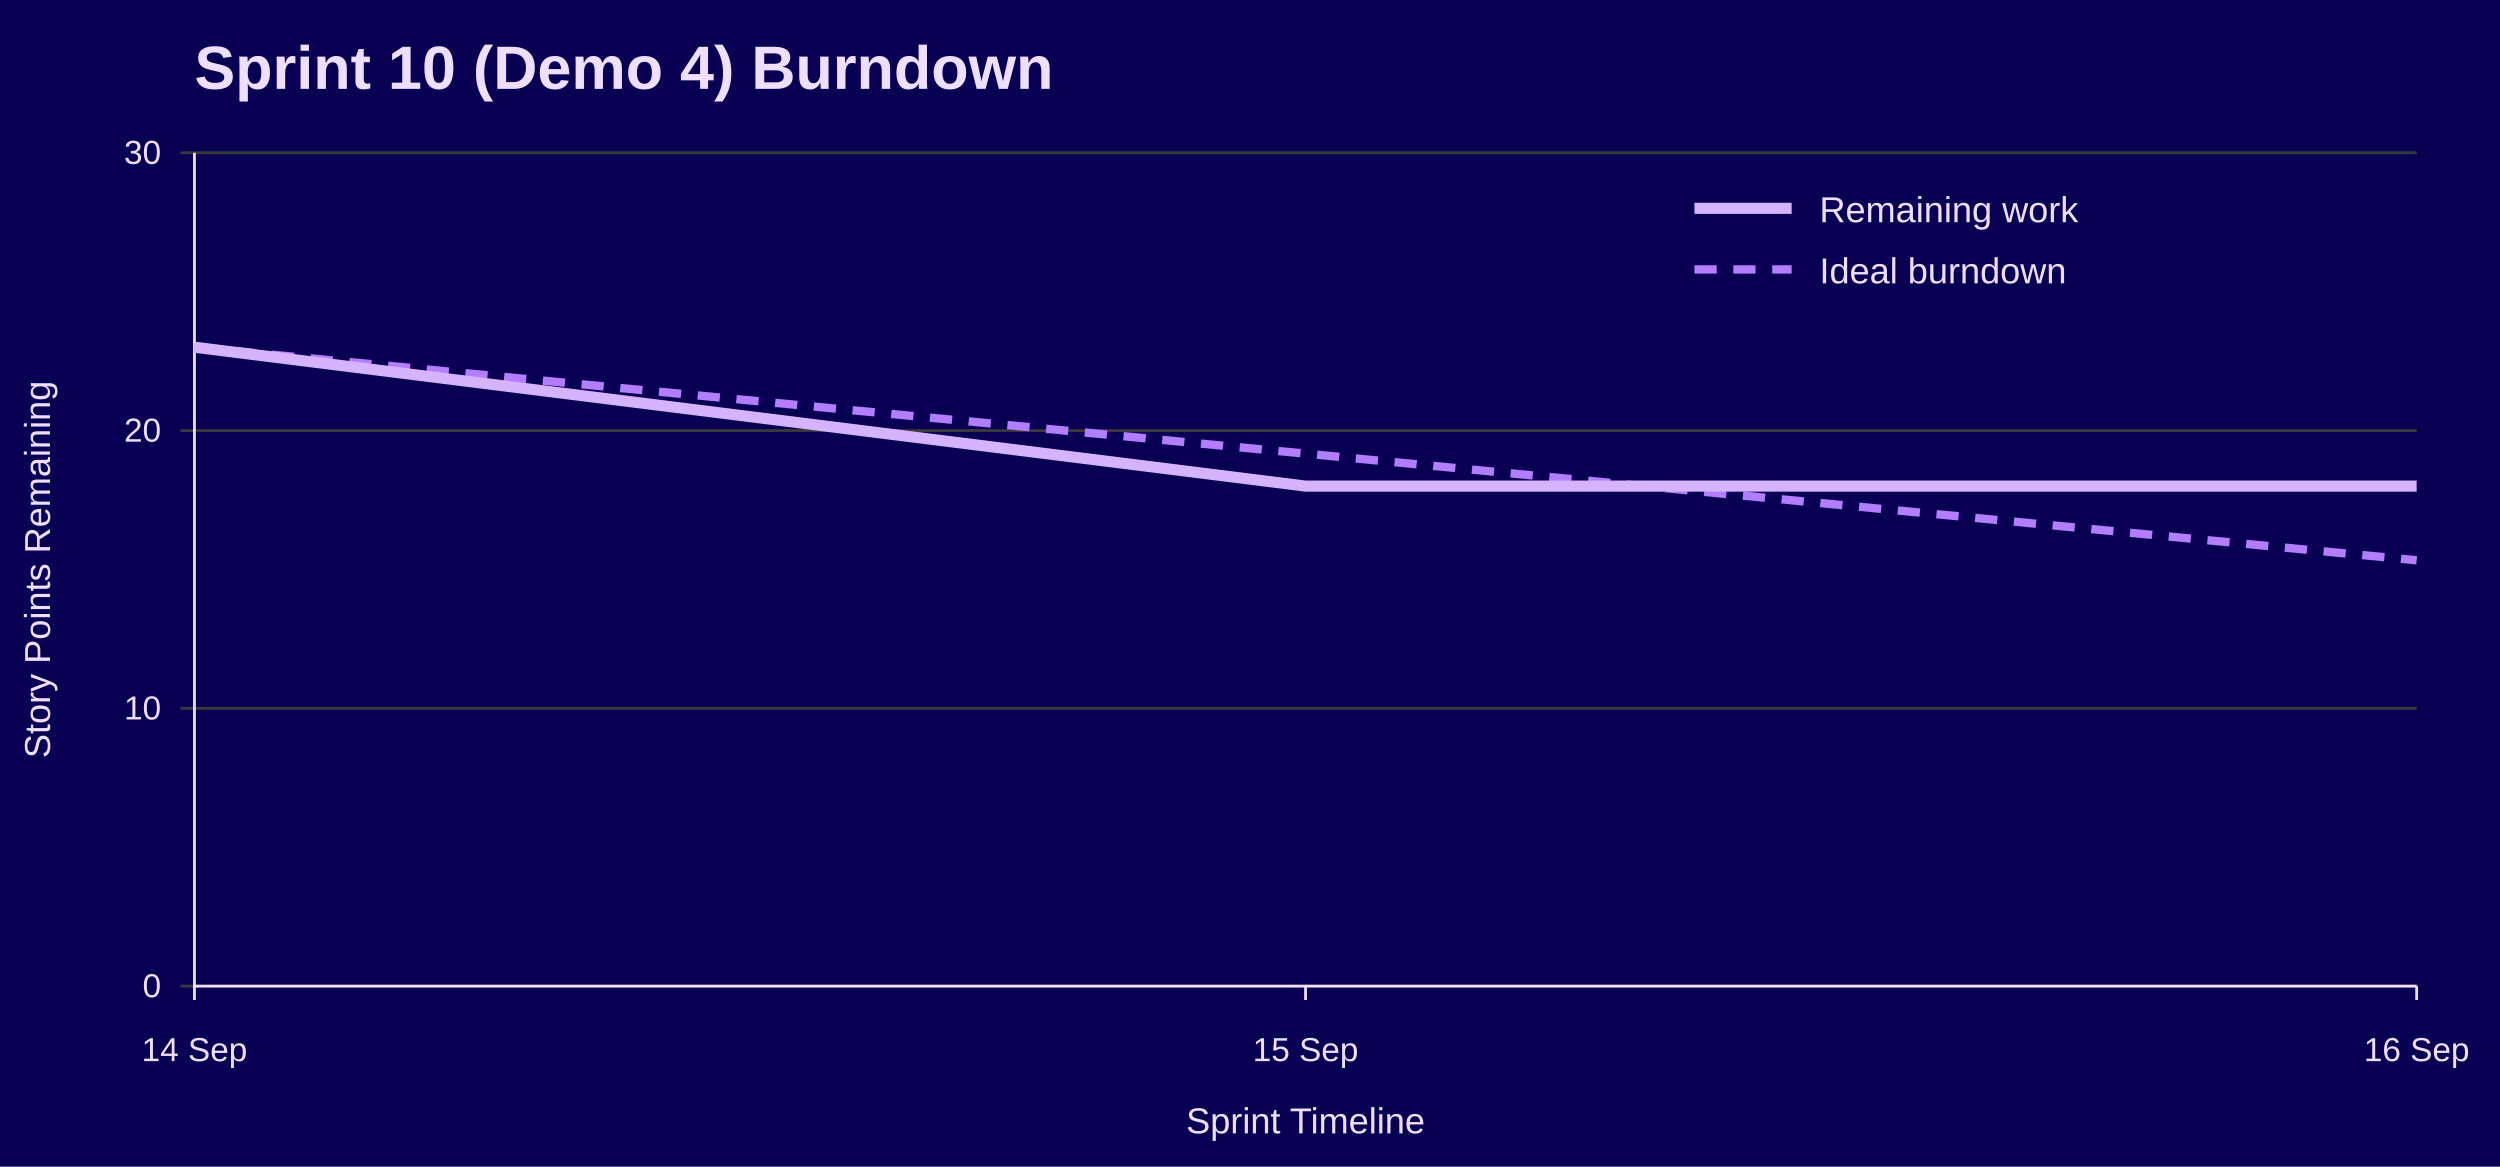
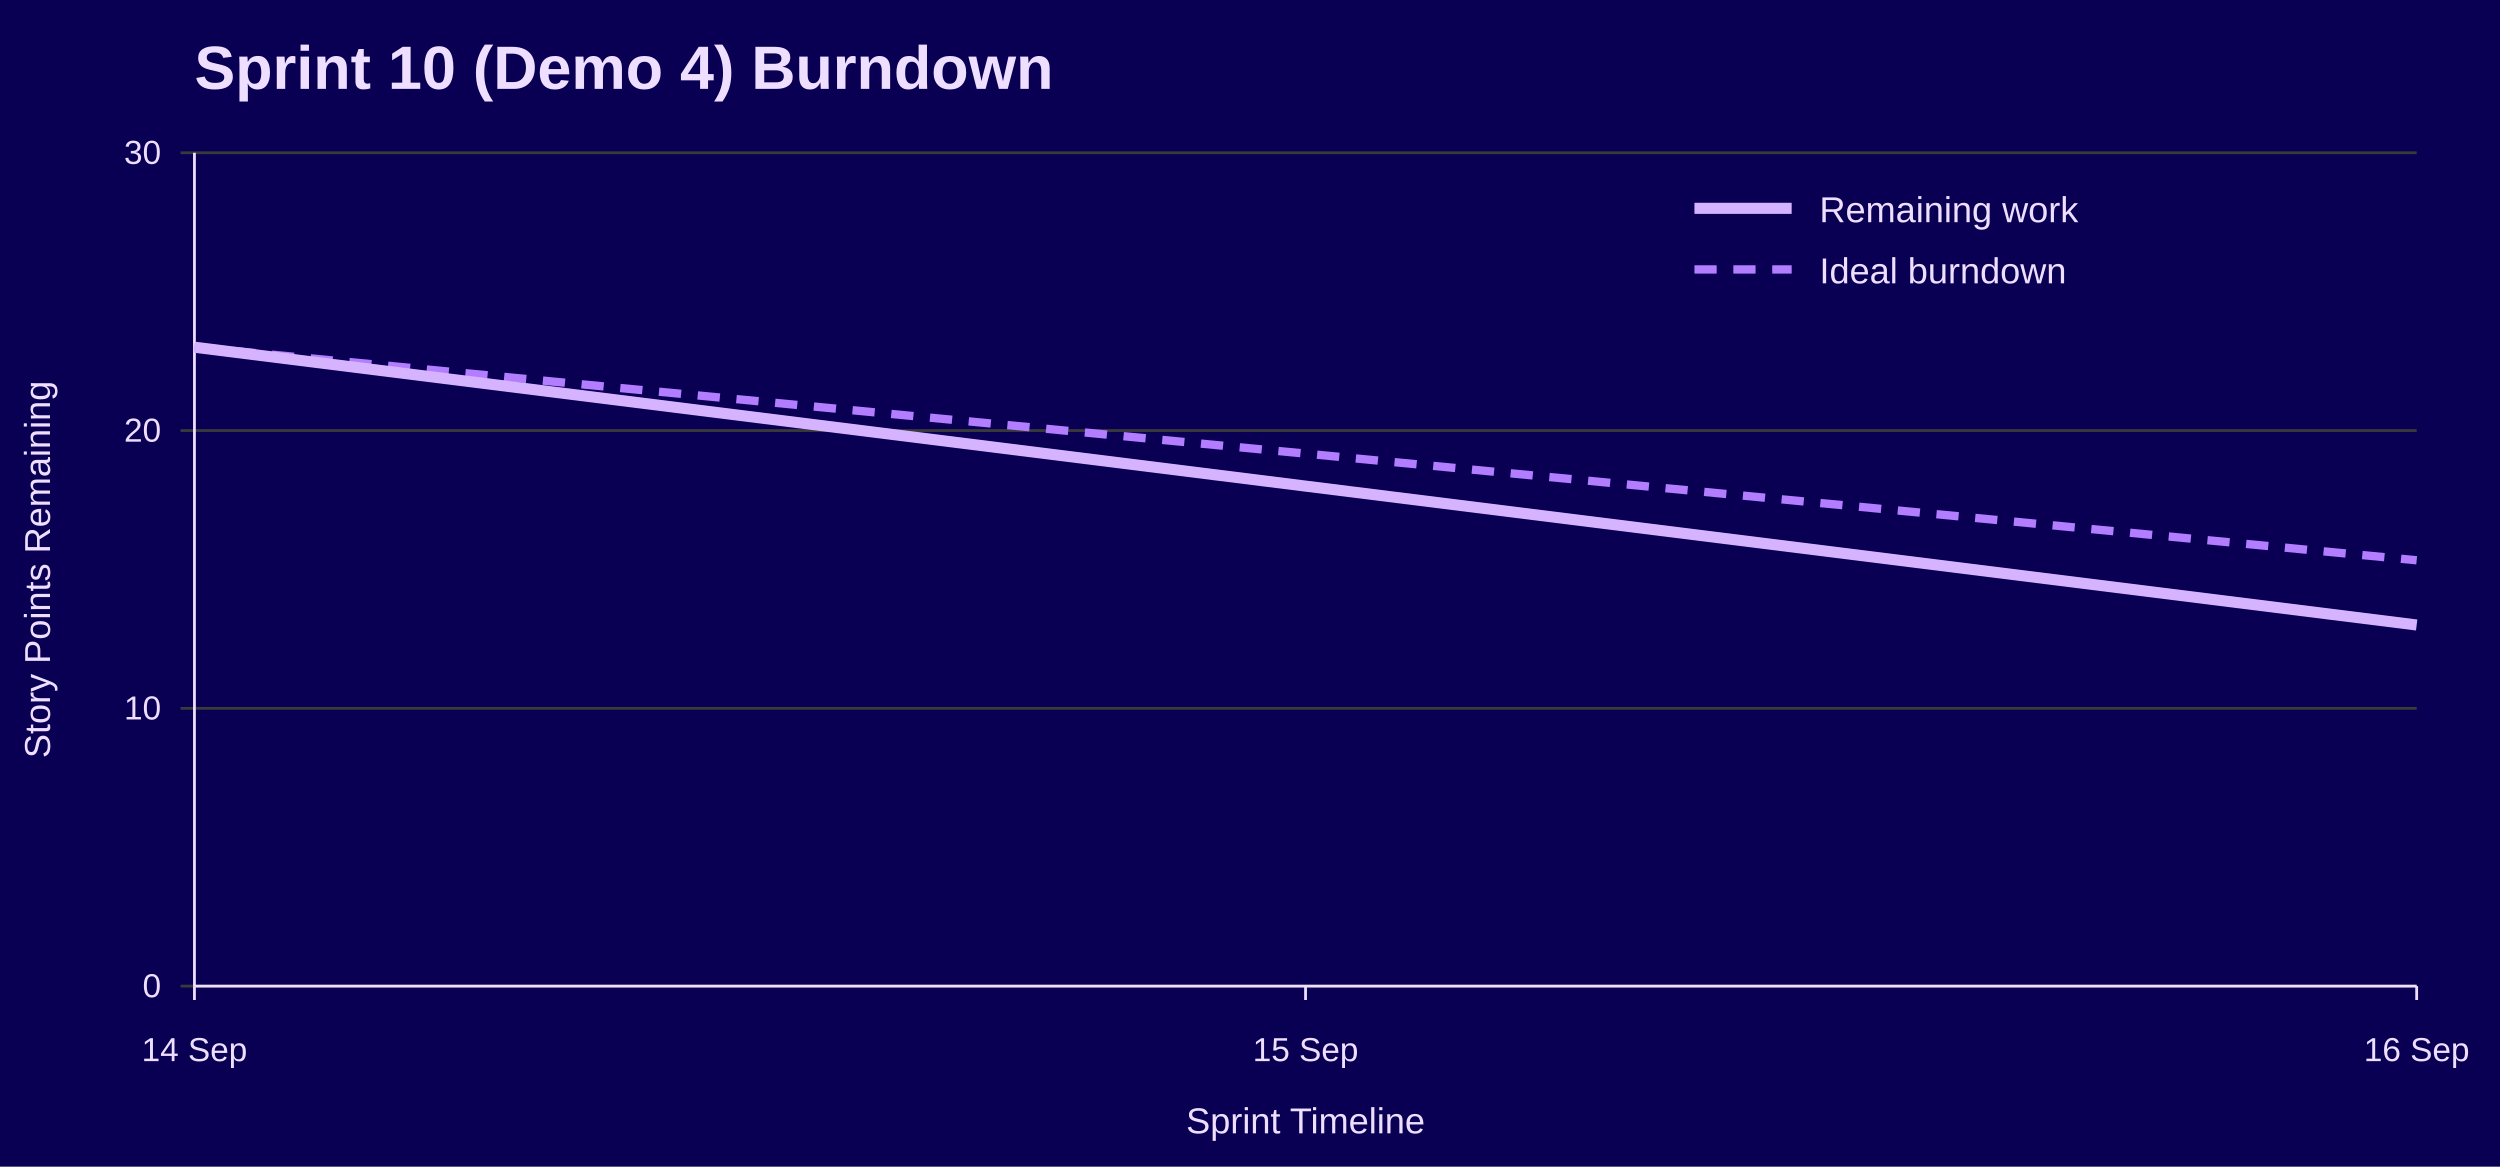
<svg xmlns="http://www.w3.org/2000/svg" width="900" height="420" viewBox="0 0 900 420" role="img" aria-labelledby="title desc">
  <rect width="100%" height="100%" fill="#090054" />
  <text x="70" y="32" font-family="Jost, Arial, Helvetica, sans-serif" font-size="22" font-weight="700" fill="#EEDEFF">Sprint 10 (Demo 4) Burndown</text>
  <line x1="65" y1="355.0" x2="870" y2="355.0" stroke="#3A3A3A" />
  <text x="58" y="359.0" font-family="Overpass, Arial, Helvetica, sans-serif" font-size="12" text-anchor="end" fill="#EEDEFF">0</text>
  <line x1="65" y1="255.0" x2="870" y2="255.0" stroke="#3A3A3A" />
  <text x="58" y="259.0" font-family="Overpass, Arial, Helvetica, sans-serif" font-size="12" text-anchor="end" fill="#EEDEFF">10</text>
  <line x1="65" y1="155.0" x2="870" y2="155.0" stroke="#3A3A3A" />
  <text x="58" y="159.0" font-family="Overpass, Arial, Helvetica, sans-serif" font-size="12" text-anchor="end" fill="#EEDEFF">20</text>
  <line x1="65" y1="55.0" x2="870" y2="55.0" stroke="#3A3A3A" />
  <text x="58" y="59.0" font-family="Overpass, Arial, Helvetica, sans-serif" font-size="12" text-anchor="end" fill="#EEDEFF">30</text>
  <line x1="70.0" y1="355" x2="70.0" y2="360" stroke="#EEDEFF" />
  <text x="70.0" y="382" font-family="Overpass, Arial, Helvetica, sans-serif" font-size="12" text-anchor="middle" fill="#EEDEFF">14 Sep</text>
  <line x1="470.0" y1="355" x2="470.0" y2="360" stroke="#EEDEFF" />
  <text x="470.0" y="382" font-family="Overpass, Arial, Helvetica, sans-serif" font-size="12" text-anchor="middle" fill="#EEDEFF">15 Sep</text>
  <line x1="870.0" y1="355" x2="870.0" y2="360" stroke="#EEDEFF" />
  <text x="870.0" y="382" font-family="Overpass, Arial, Helvetica, sans-serif" font-size="12" text-anchor="middle" fill="#EEDEFF">16 Sep</text>
  <line x1="70" y1="55" x2="70" y2="355" stroke="#EEDEFF" />
  <line x1="70" y1="355" x2="870" y2="355" stroke="#EEDEFF" />
  <text x="18" y="205.0" font-family="Overpass, Arial, Helvetica, sans-serif" font-size="13" text-anchor="middle" transform="rotate(-90 18 205.0)" fill="#EEDEFF">Story Points Remaining</text>
  <text x="470.0" y="408" font-family="Overpass, Arial, Helvetica, sans-serif" font-size="13" text-anchor="middle" fill="#EEDEFF">Sprint Timeline</text>
  <polyline points="70.0,125.0 470.0,163.3 870.0,201.7" fill="none" stroke="#B37DFF" stroke-width="3" stroke-dasharray="8 6" />
-   <polyline points="70.0,125.0 470.0,175.0 870.0,175.0" fill="none" stroke="#D6B3FF" stroke-width="4" />
+   <polyline points="70.0,125.0 470.0,175.0 870.0,225.0" fill="none" stroke="#D6B3FF" stroke-width="4" />
  <line x1="610" y1="75" x2="645" y2="75" stroke="#D6B3FF" stroke-width="4" />
  <text x="655" y="80" font-family="Overpass, Arial, Helvetica, sans-serif" font-size="13" fill="#EEDEFF">Remaining work</text>
  <line x1="610" y1="97" x2="645" y2="97" stroke="#B37DFF" stroke-width="3" stroke-dasharray="8 6" />
  <text x="655" y="102" font-family="Overpass, Arial, Helvetica, sans-serif" font-size="13" fill="#EEDEFF">Ideal burndown</text>
</svg>
